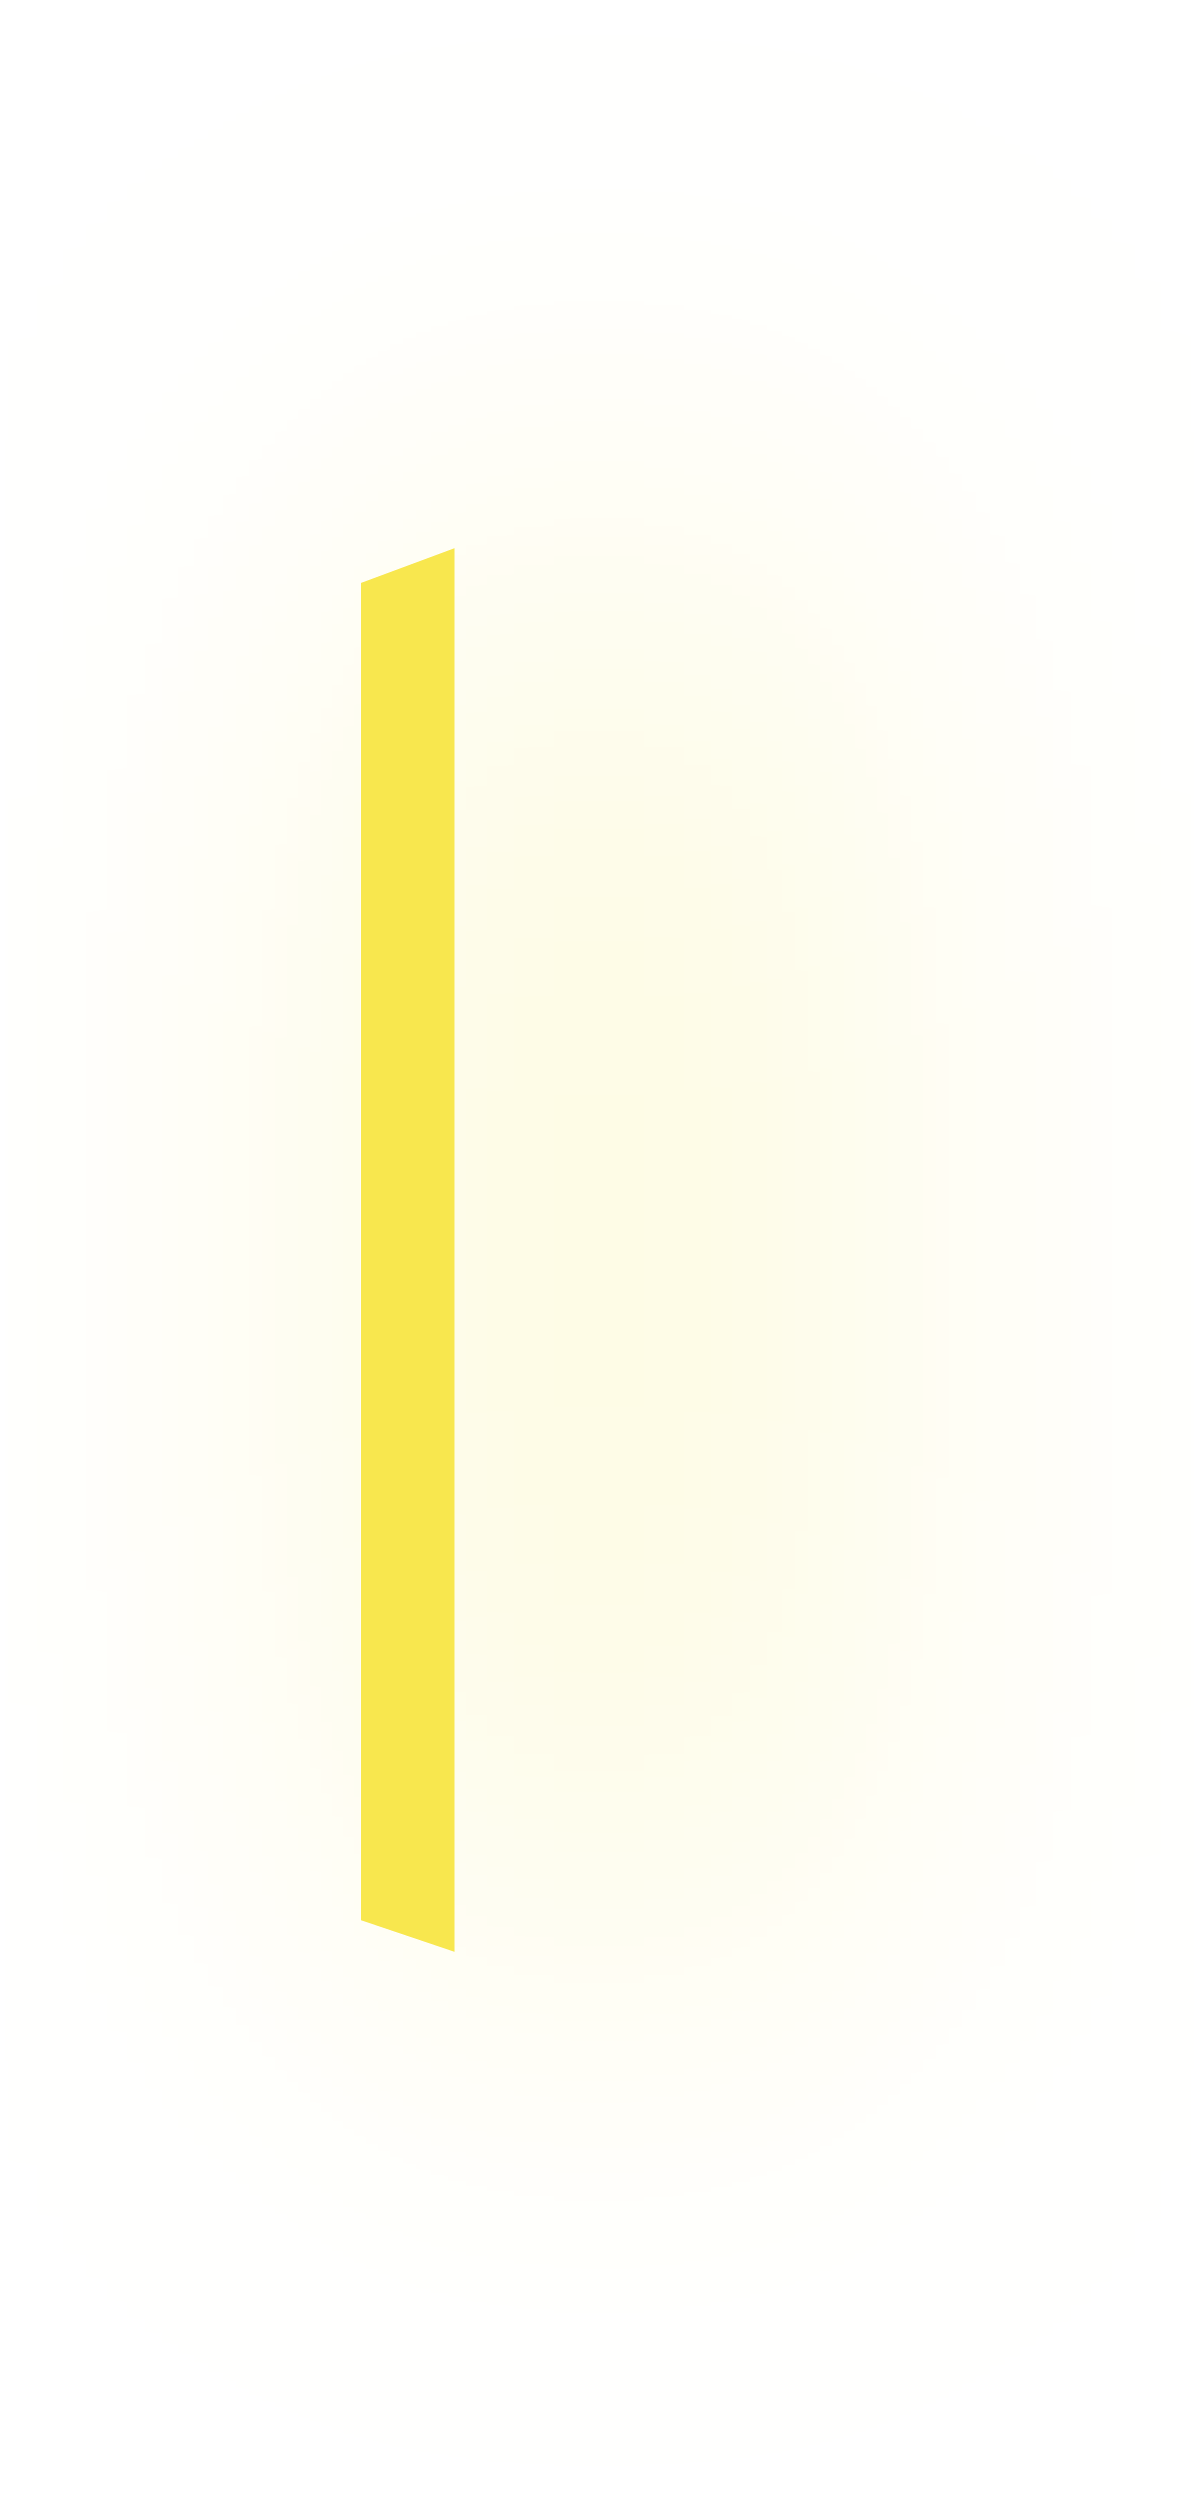
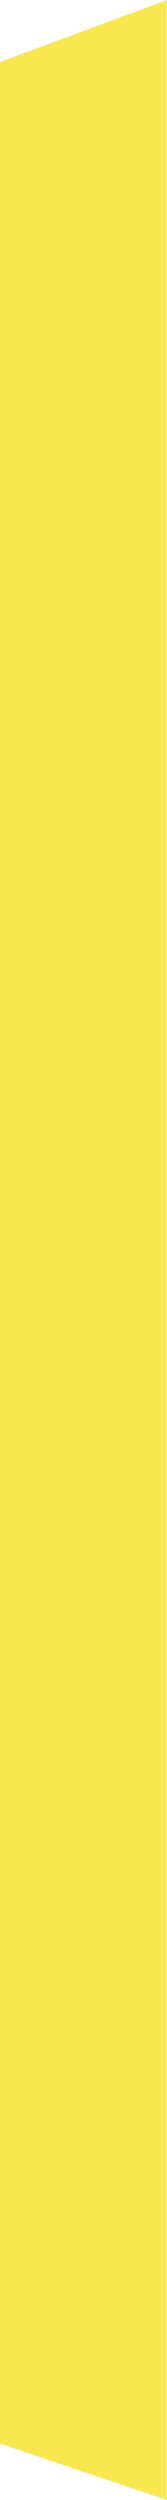
- <svg xmlns="http://www.w3.org/2000/svg" width="90" height="187" viewBox="0 0 90 187" fill="none">
-   <g filter="url(#filter0_d_14_44)">
-     <path d="M34 41L27 43.601V143.635L34 146V41Z" fill="#F8E74E" />
-   </g>
-   <defs>
-     <filter id="filter0_d_14_44" x="0.39" y="0.062" width="88.876" height="186.876" filterUnits="userSpaceOnUse" color-interpolation-filters="sRGB">
-       <feFlood flood-opacity="0" result="BackgroundImageFix" />
-       <feColorMatrix in="SourceAlpha" type="matrix" values="0 0 0 0 0 0 0 0 0 0 0 0 0 0 0 0 0 0 127 0" result="hardAlpha" />
-       <feOffset dx="14.328" />
-       <feGaussianBlur stdDeviation="20.469" />
-       <feComposite in2="hardAlpha" operator="out" />
-       <feColorMatrix type="matrix" values="0 0 0 0 0.972 0 0 0 0 0.905 0 0 0 0 0.305 0 0 0 1 0" />
-       <feBlend mode="normal" in2="BackgroundImageFix" result="effect1_dropShadow_14_44" />
-       <feBlend mode="normal" in="SourceGraphic" in2="effect1_dropShadow_14_44" result="shape" />
-     </filter>
-   </defs>
+ <svg xmlns="http://www.w3.org/2000/svg" width="7" height="105" viewBox="0 0 7 105" fill="none">
+   <path d="M7 0L0 2.601V102.635L7 105V0Z" fill="#F8E74E" />
</svg>
